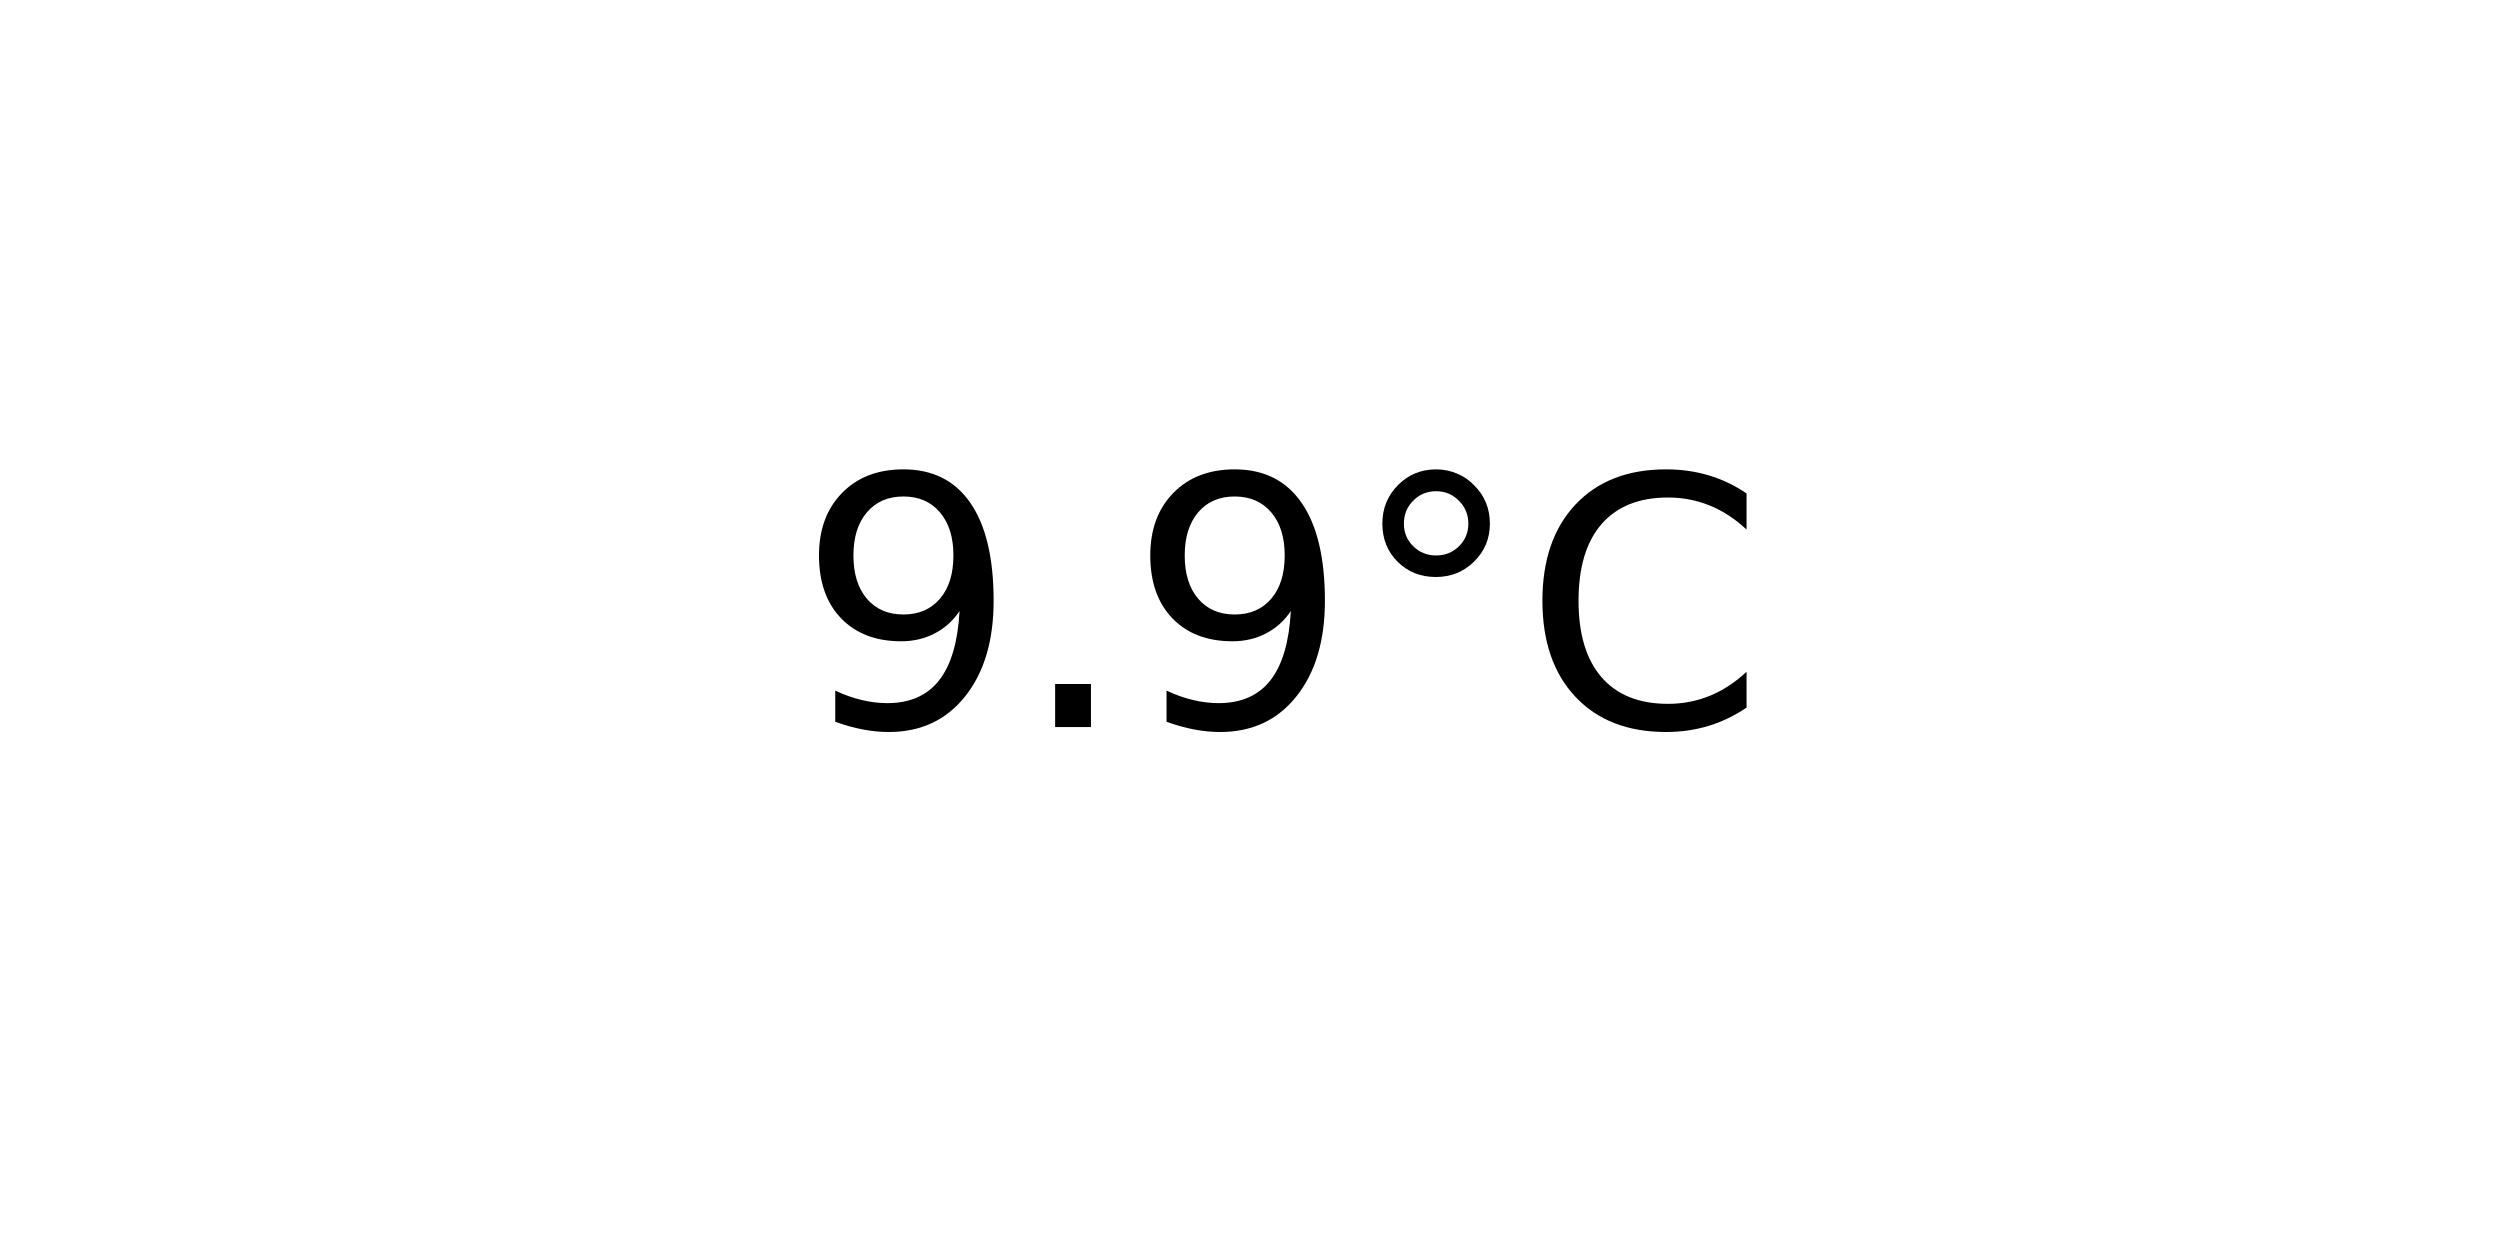
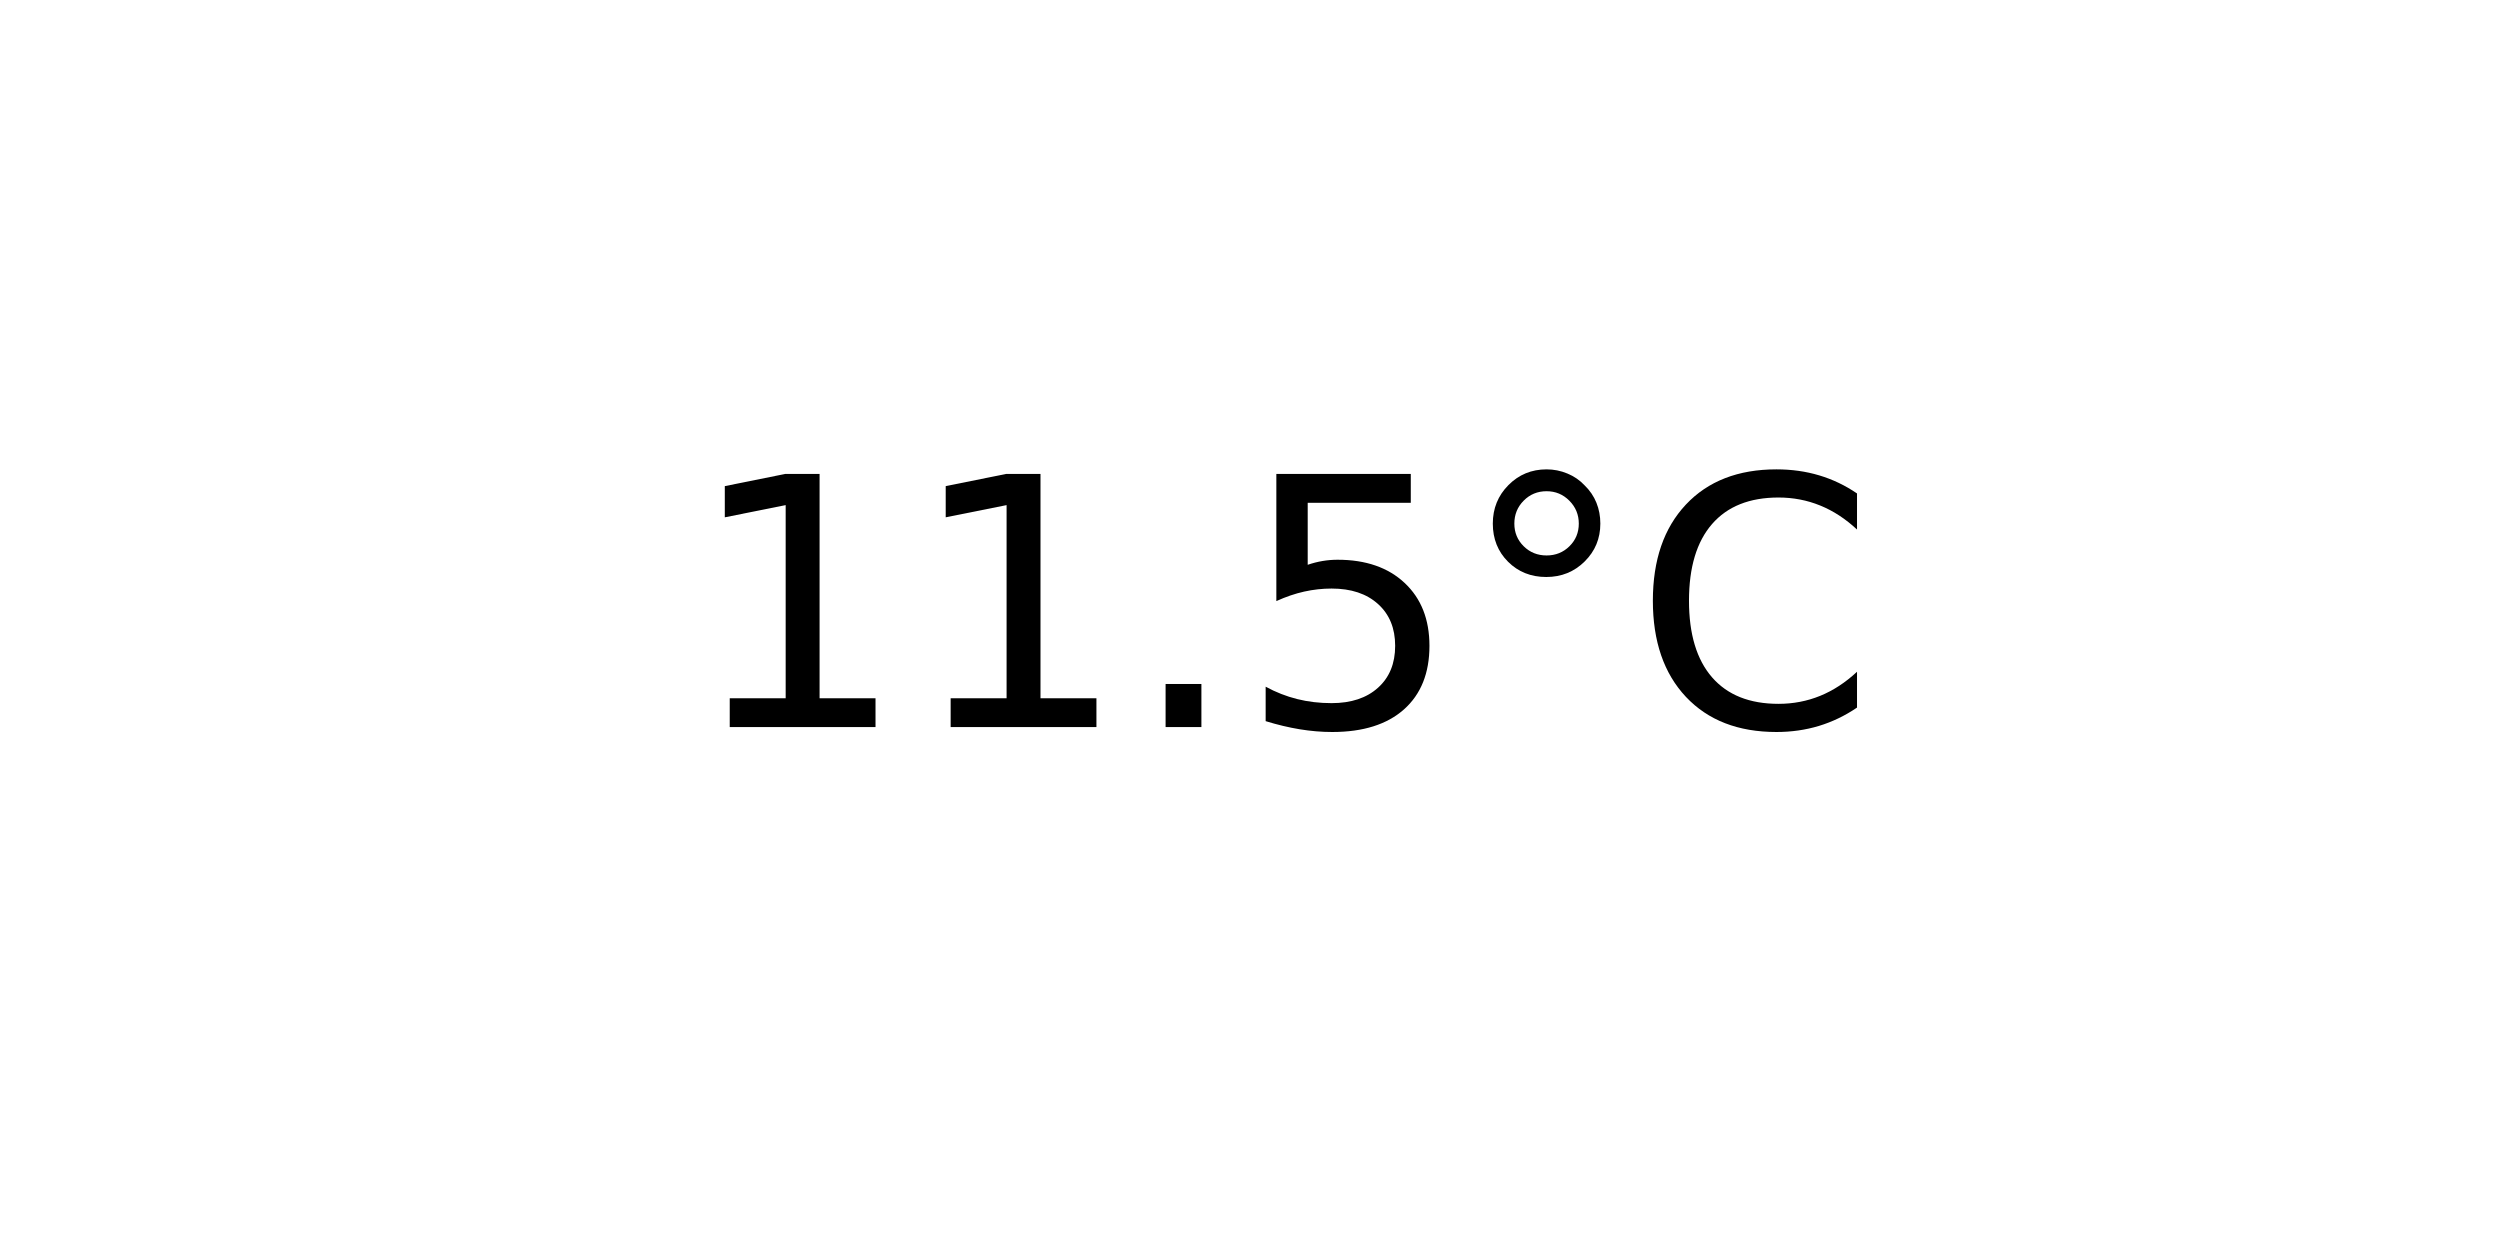
<svg xmlns="http://www.w3.org/2000/svg" xmlns:xlink="http://www.w3.org/1999/xlink" width="72pt" height="36pt" viewBox="0 0 72 36" version="1.1">
  <defs>
    <style type="text/css">*{stroke-linejoin: round; stroke-linecap: butt}</style>
  </defs>
  <g id="figure_1">
    <g id="axes_1">
      <g id="text_1">
-         <g transform="translate(22.95703 20.93937) scale(0.1 -0.1)">
+         <g transform="translate(19.77578 20.93937) scale(0.1 -0.1)">
          <defs>
-             <path id="DejaVuSans-39" d="M 703 97  L 703 672  Q 941 559 1184 500  Q 1428 441 1663 441  Q 2288 441 2617 861  Q 2947 1281 2994 2138  Q 2813 1869 2534 1725  Q 2256 1581 1919 1581  Q 1219 1581 811 2004  Q 403 2428 403 3163  Q 403 3881 828 4315  Q 1253 4750 1959 4750  Q 2769 4750 3195 4129  Q 3622 3509 3622 2328  Q 3622 1225 3098 567  Q 2575 -91 1691 -91  Q 1453 -91 1209 -44  Q 966 3 703 97  z M 1959 2075  Q 2384 2075 2632 2365  Q 2881 2656 2881 3163  Q 2881 3666 2632 3958  Q 2384 4250 1959 4250  Q 1534 4250 1286 3958  Q 1038 3666 1038 3163  Q 1038 2656 1286 2365  Q 1534 2075 1959 2075  z " transform="scale(0.015625)" />
+             <path id="DejaVuSans-31" d="M 794 531  L 1825 531  L 1825 4091  L 703 3866  L 703 4441  L 1819 4666  L 2450 4666  L 2450 531  L 3481 531  L 3481 0  L 794 0  L 794 531  z " transform="scale(0.015625)" />
            <path id="DejaVuSans-2e" d="M 684 794  L 1344 794  L 1344 0  L 684 0  L 684 794  z " transform="scale(0.015625)" />
+             <path id="DejaVuSans-35" d="M 691 4666  L 3169 4666  L 3169 4134  L 1269 4134  L 1269 2991  Q 1406 3038 1543 3061  Q 1681 3084 1819 3084  Q 2600 3084 3056 2656  Q 3513 2228 3513 1497  Q 3513 744 3044 326  Q 2575 -91 1722 -91  Q 1428 -91 1123 -41  Q 819 9 494 109  L 494 744  Q 775 591 1075 516  Q 1375 441 1709 441  Q 2250 441 2565 725  Q 2881 1009 2881 1497  Q 2881 1984 2565 2268  Q 2250 2553 1709 2553  Q 1456 2553 1204 2497  Q 953 2441 691 2322  L 691 4666  z " transform="scale(0.015625)" />
            <path id="DejaVuSans-b0" d="M 1600 4347  Q 1350 4347 1178 4173  Q 1006 4000 1006 3750  Q 1006 3503 1178 3333  Q 1350 3163 1600 3163  Q 1850 3163 2022 3333  Q 2194 3503 2194 3750  Q 2194 3997 2020 4172  Q 1847 4347 1600 4347  z M 1600 4750  Q 1800 4750 1984 4673  Q 2169 4597 2303 4453  Q 2447 4313 2519 4134  Q 2591 3956 2591 3750  Q 2591 3338 2302 3052  Q 2013 2766 1594 2766  Q 1172 2766 890 3047  Q 609 3328 609 3750  Q 609 4169 896 4459  Q 1184 4750 1600 4750  z " transform="scale(0.015625)" />
            <path id="DejaVuSans-43" d="M 4122 4306  L 4122 3641  Q 3803 3938 3442 4084  Q 3081 4231 2675 4231  Q 1875 4231 1450 3742  Q 1025 3253 1025 2328  Q 1025 1406 1450 917  Q 1875 428 2675 428  Q 3081 428 3442 575  Q 3803 722 4122 1019  L 4122 359  Q 3791 134 3420 21  Q 3050 -91 2638 -91  Q 1578 -91 968 557  Q 359 1206 359 2328  Q 359 3453 968 4101  Q 1578 4750 2638 4750  Q 3056 4750 3426 4639  Q 3797 4528 4122 4306  z " transform="scale(0.015625)" />
          </defs>
-           <use xlink:href="#DejaVuSans-39" />
-           <use xlink:href="#DejaVuSans-2e" x="63.623" />
-           <use xlink:href="#DejaVuSans-39" x="95.41" />
-           <use xlink:href="#DejaVuSans-b0" x="159.033" />
-           <use xlink:href="#DejaVuSans-43" x="209.033" />
+           <use xlink:href="#DejaVuSans-31" />
+           <use xlink:href="#DejaVuSans-31" x="63.623" />
+           <use xlink:href="#DejaVuSans-2e" x="127.246" />
+           <use xlink:href="#DejaVuSans-35" x="159.033" />
+           <use xlink:href="#DejaVuSans-b0" x="222.656" />
+           <use xlink:href="#DejaVuSans-43" x="272.656" />
        </g>
      </g>
    </g>
  </g>
</svg>
